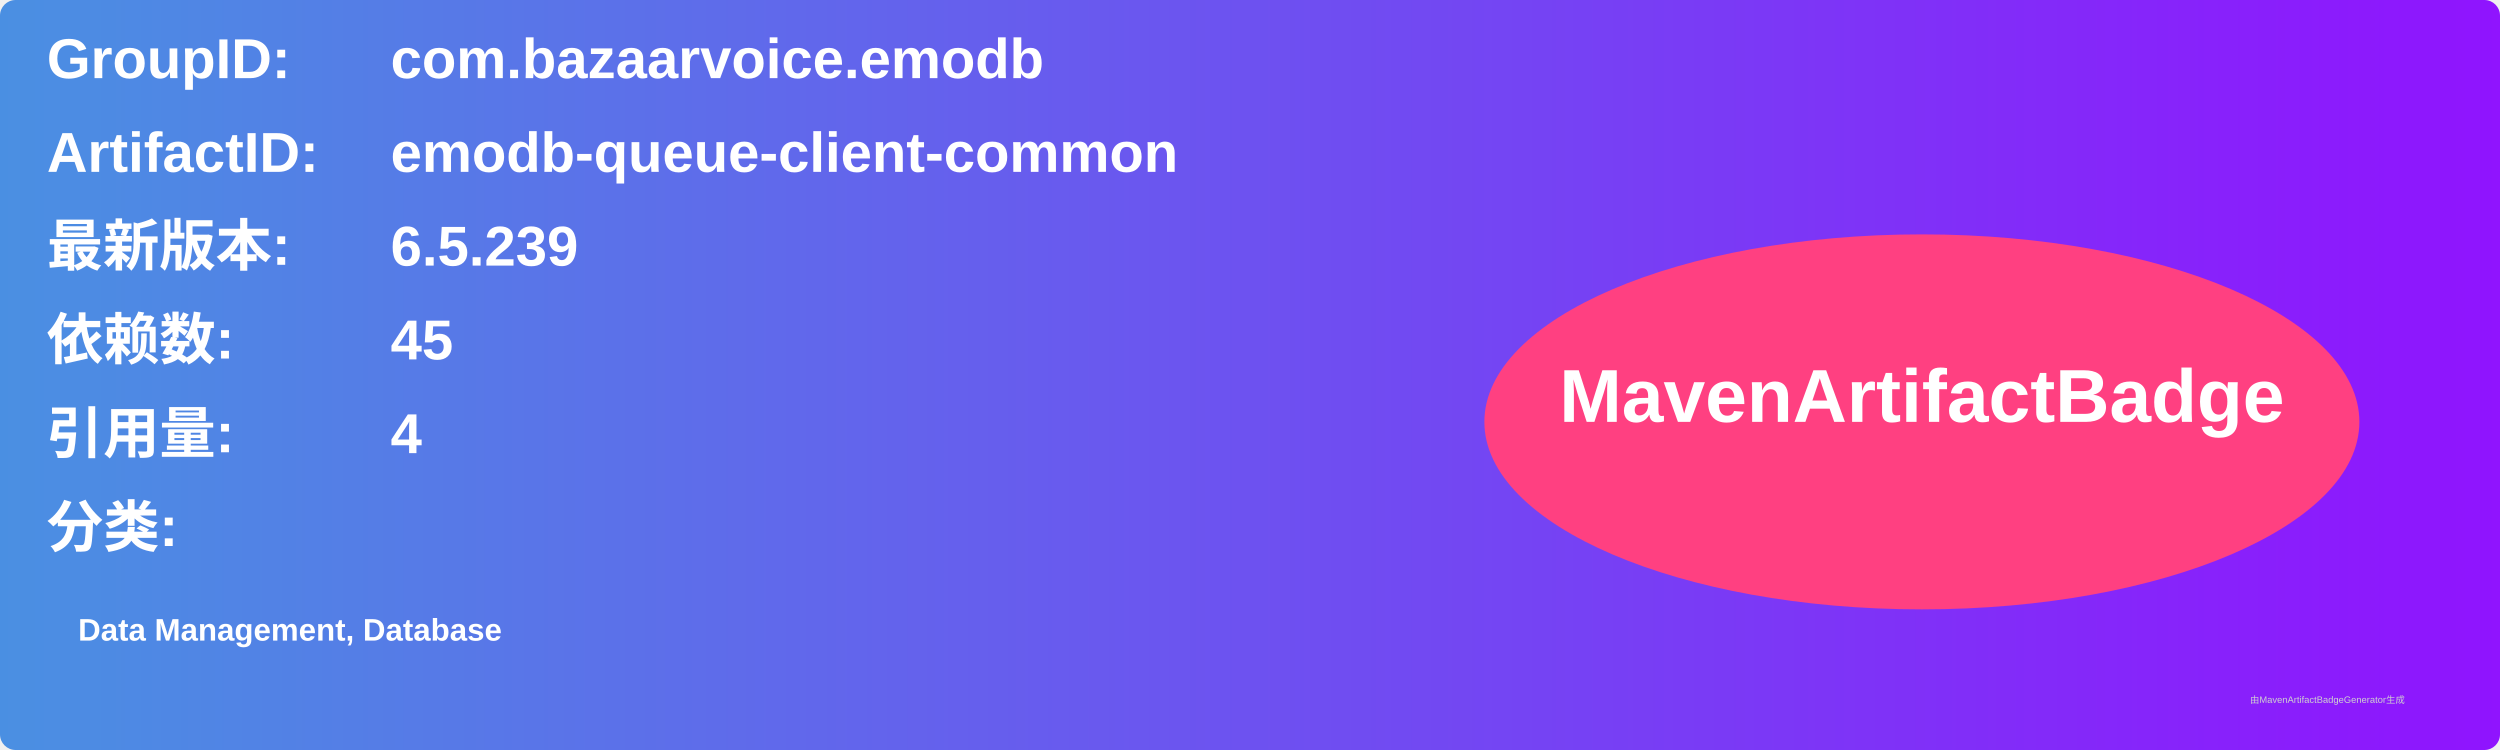
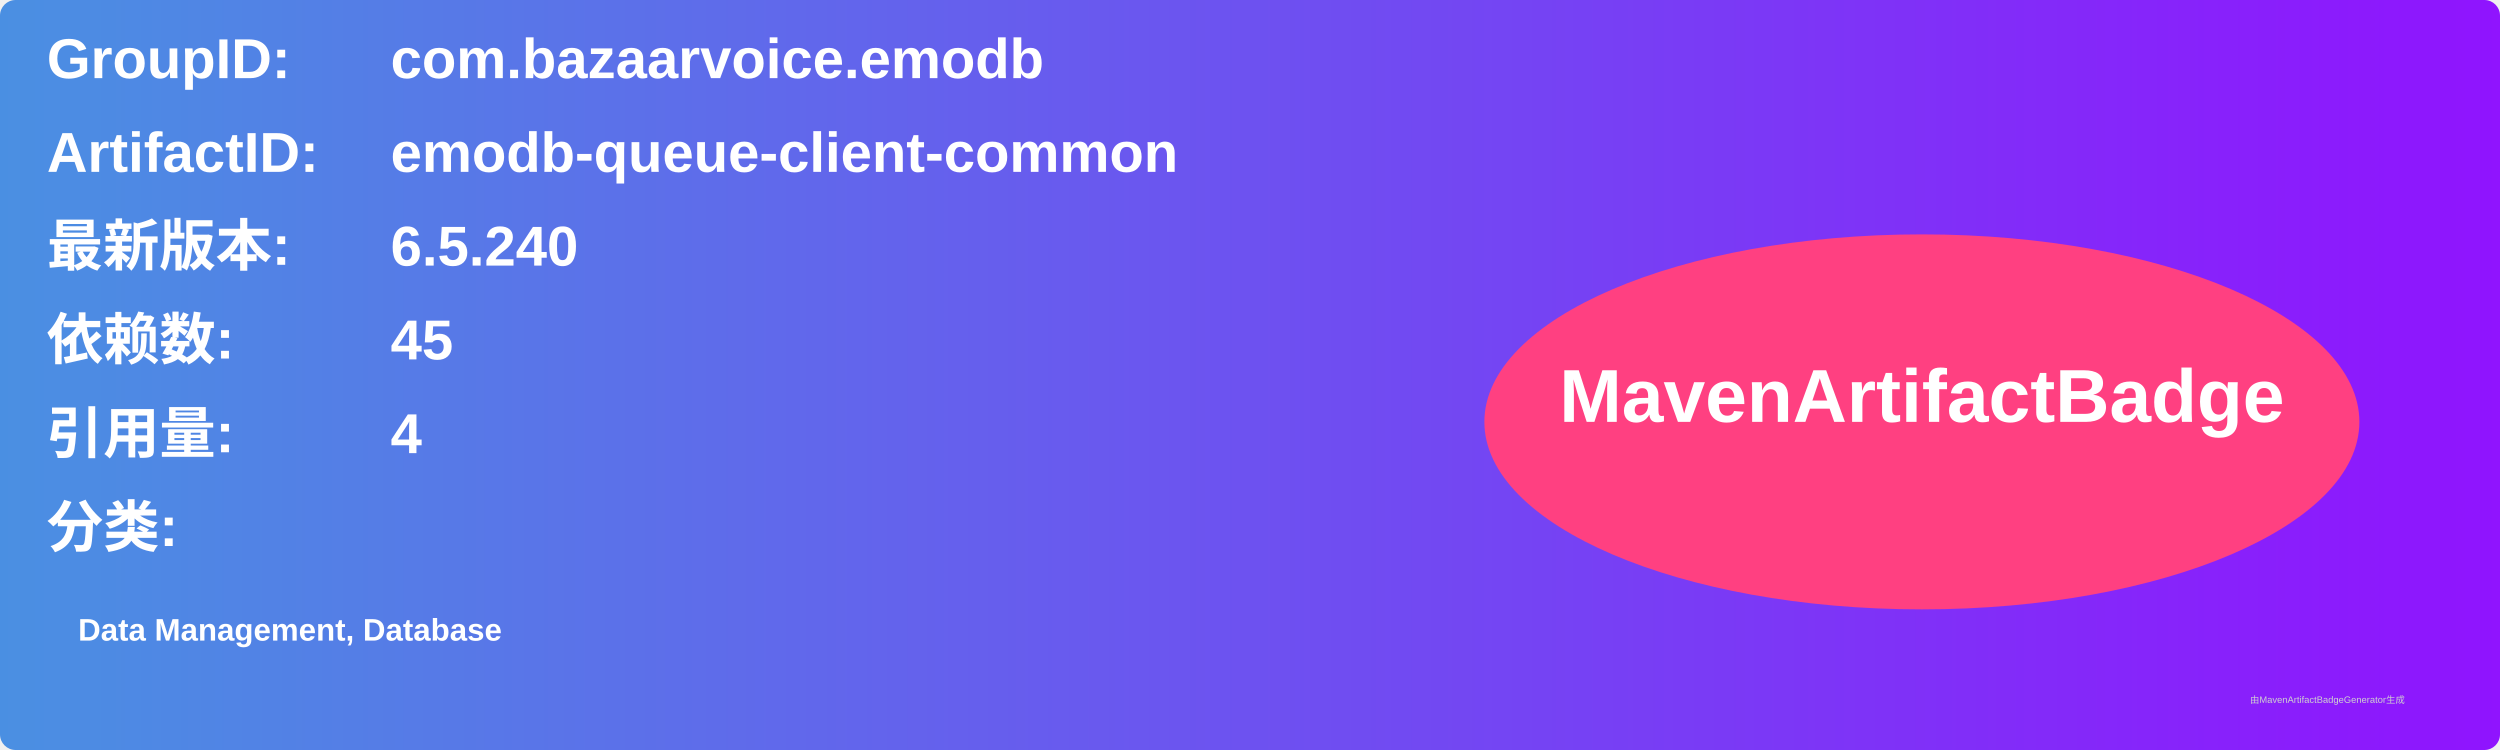
<svg xmlns="http://www.w3.org/2000/svg" width="800" height="240" viewBox="0 0 800 240">
  <linearGradient id="grad" x1="0%" y1="0%" x2="100%" y2="0%">
    <stop offset="0%" stop-color="#4a90e2" />
    <stop offset="100%" stop-color="#9013fe" />
  </linearGradient>
  <rect width="100%" height="100%" rx="5" ry="5" fill="url(#grad)" />
  <g transform="translate(15, 15)">
    <text x="0" y="10" font-family="Arial" font-size="18" fill="white" font-weight="bold" width="260">GroupID:</text>
    <text x="110" y="10" font-family="Arial" font-size="18" fill="white" font-weight="bold" width="460">com.bazaarvoice.emodb</text>
    <text x="0" y="40" font-family="Arial" font-size="18" fill="white" font-weight="bold" width="260">ArtifactID:</text>
    <text x="110" y="40" font-family="Arial" font-size="18" fill="white" font-weight="bold" width="460">emodb-queue-client-common</text>
    <text x="0" y="70" font-family="Arial" font-size="18" fill="white" font-weight="bold">最新版本:</text>
    <text x="110" y="70" font-family="Arial" font-size="18" fill="white" font-weight="bold">
-       <tspan font-weight="bold">6.5.239</tspan>
+       <tspan font-weight="bold">6.5.240</tspan>
    </text>
    <text x="0" y="100" font-family="Arial" font-size="18" fill="white" font-weight="bold">依赖数: </text>
    <text x="110" y="100" font-family="Arial" font-size="18" fill="white">
      <tspan font-weight="bold">45</tspan>
    </text>
    <text x="0" y="130" font-family="Arial" font-size="18" fill="white" font-weight="bold">引用量: </text>
    <text x="110" y="130" font-family="Arial" font-size="18" fill="white">
      <tspan font-weight="bold">4</tspan>
    </text>
    <text x="0" y="160" font-family="Arial" font-size="18" fill="white" font-weight="bold">分类:</text>
    <text x="10" y="190" font-family="Arial" font-size="10" fill="white">
      <tspan font-weight="bold">Data Management, Database</tspan>
    </text>
    <ellipse cx="600" cy="120" rx="140" ry="60" fill="#ff4081" />
    <text x="600" y="120" text-anchor="middle" font-family="Arial" font-size="24" fill="white" font-weight="bold">MavenArtifactBadge</text>
  </g>
  <text x="720" y="225" font-family="Arial" font-size="3" fill="#d0d0d0">由MavenArtifactBadgeGenerator生成</text>
</svg>
